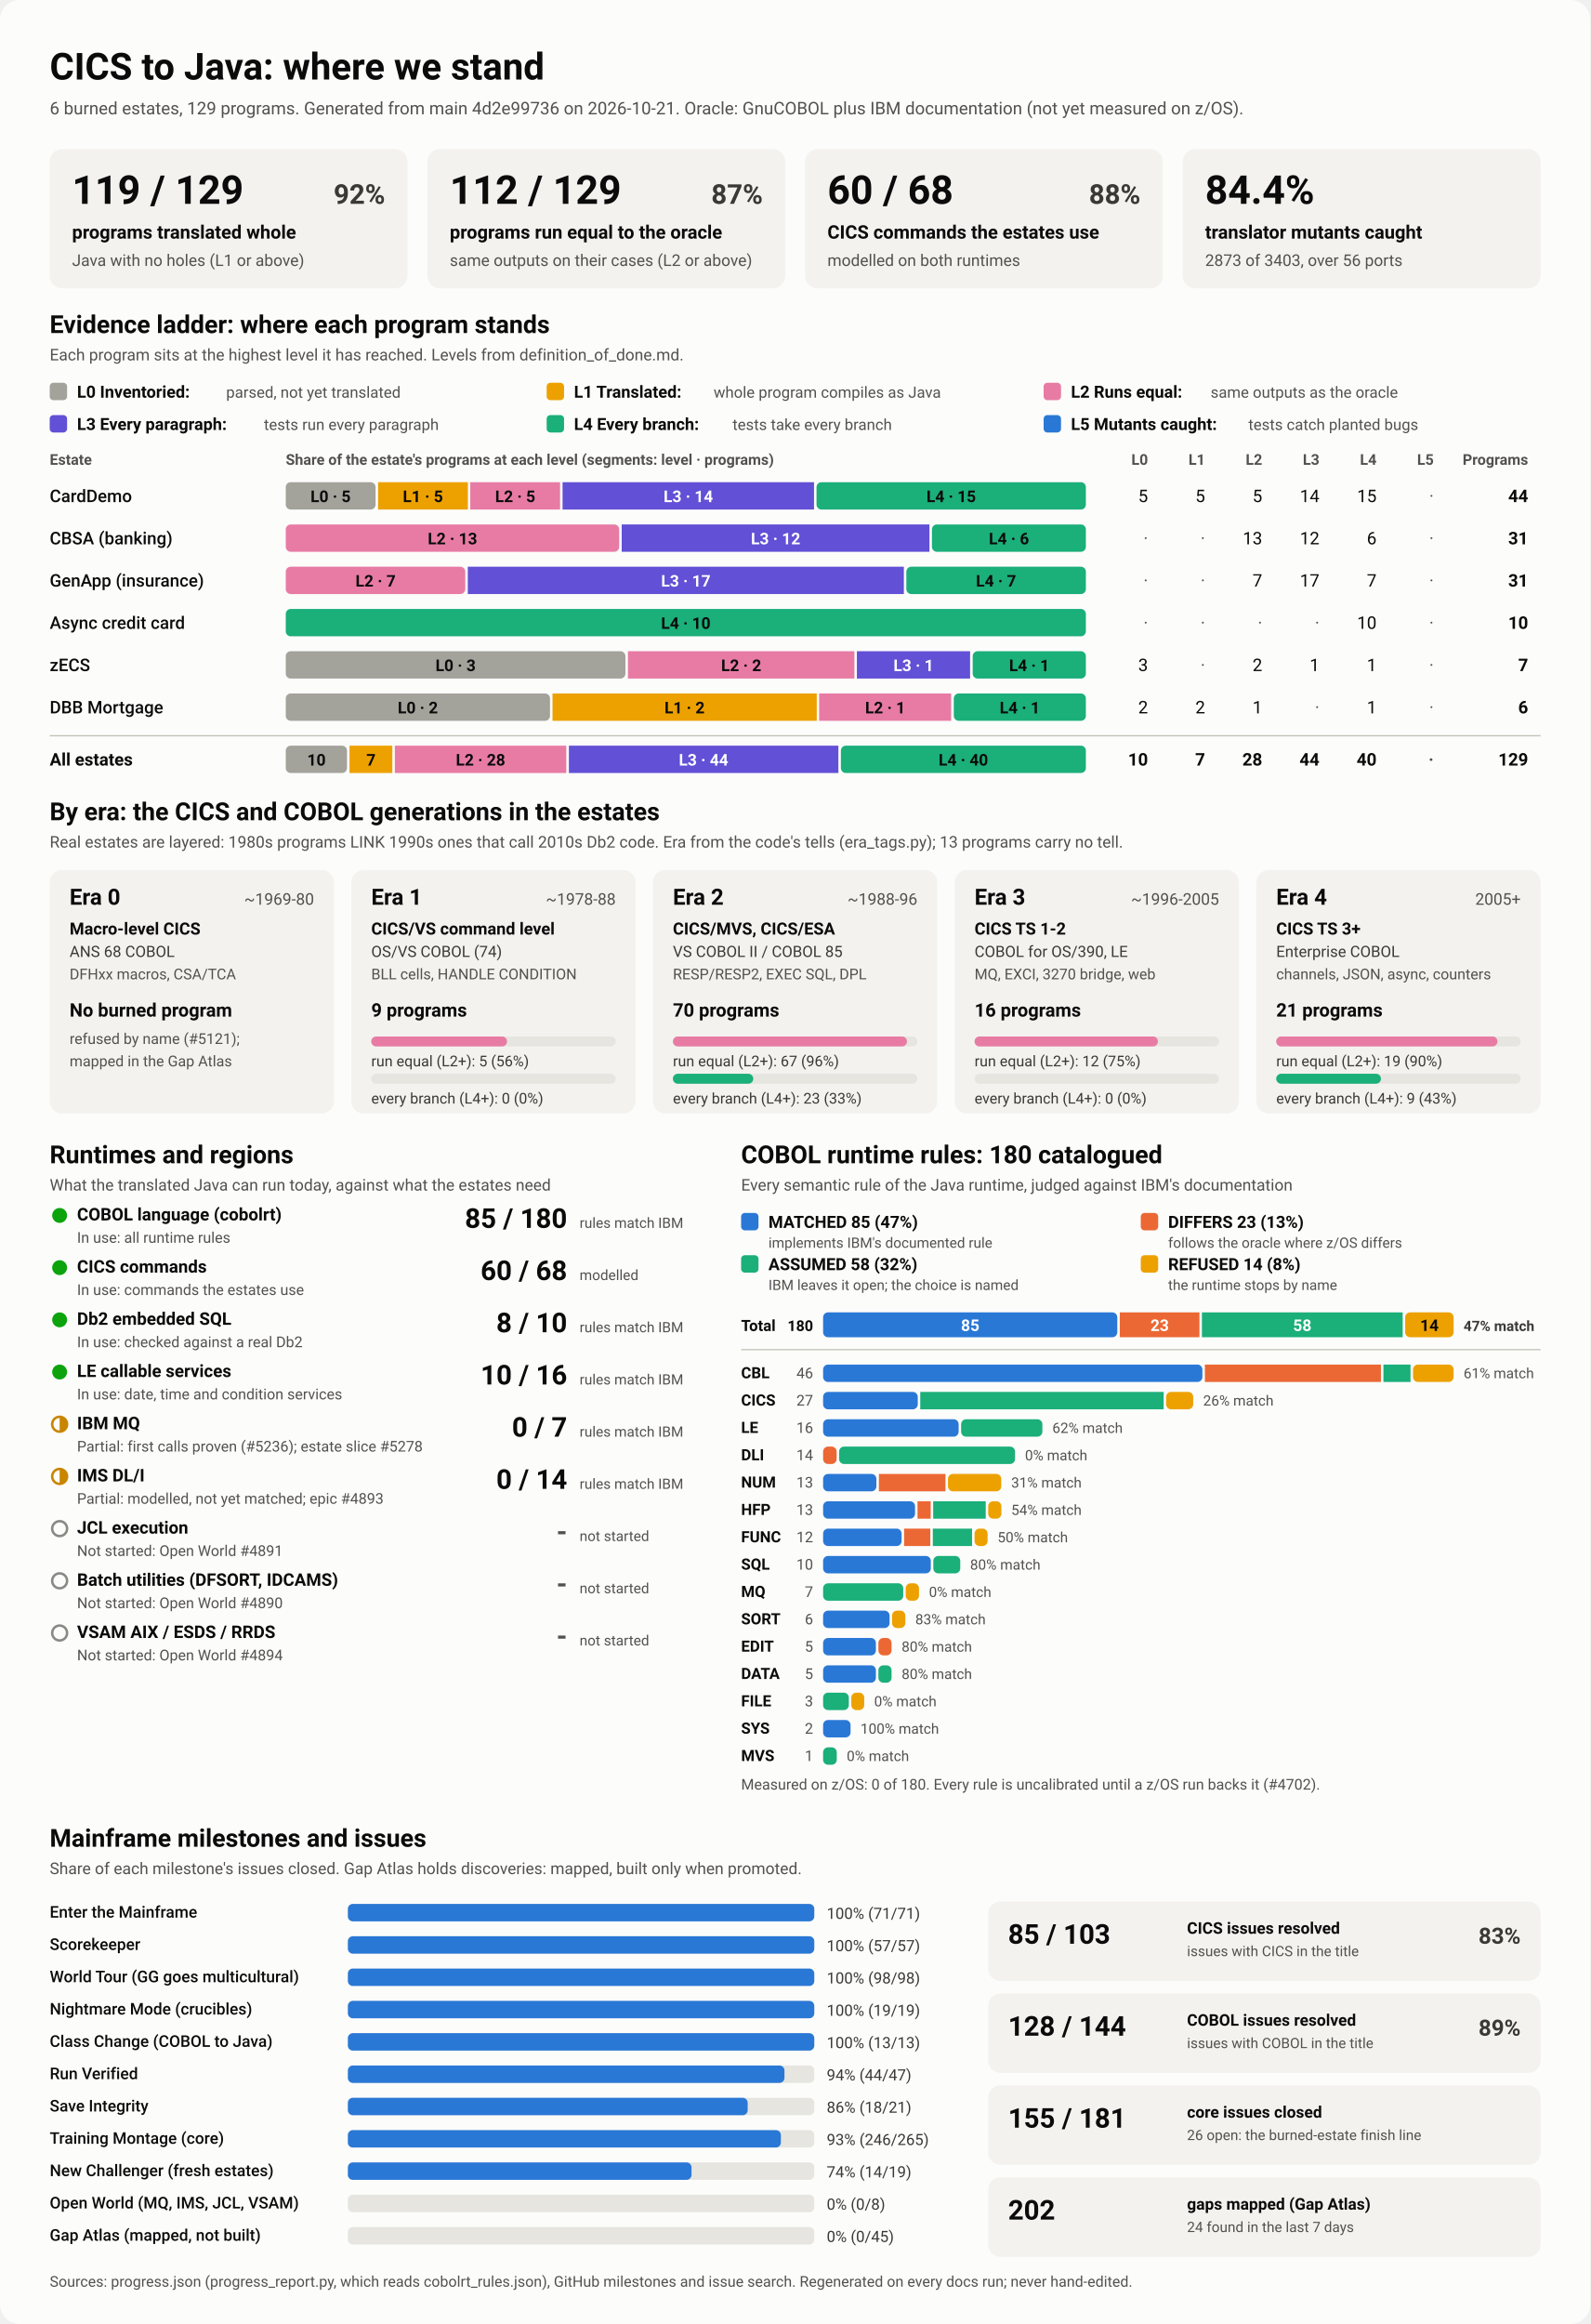
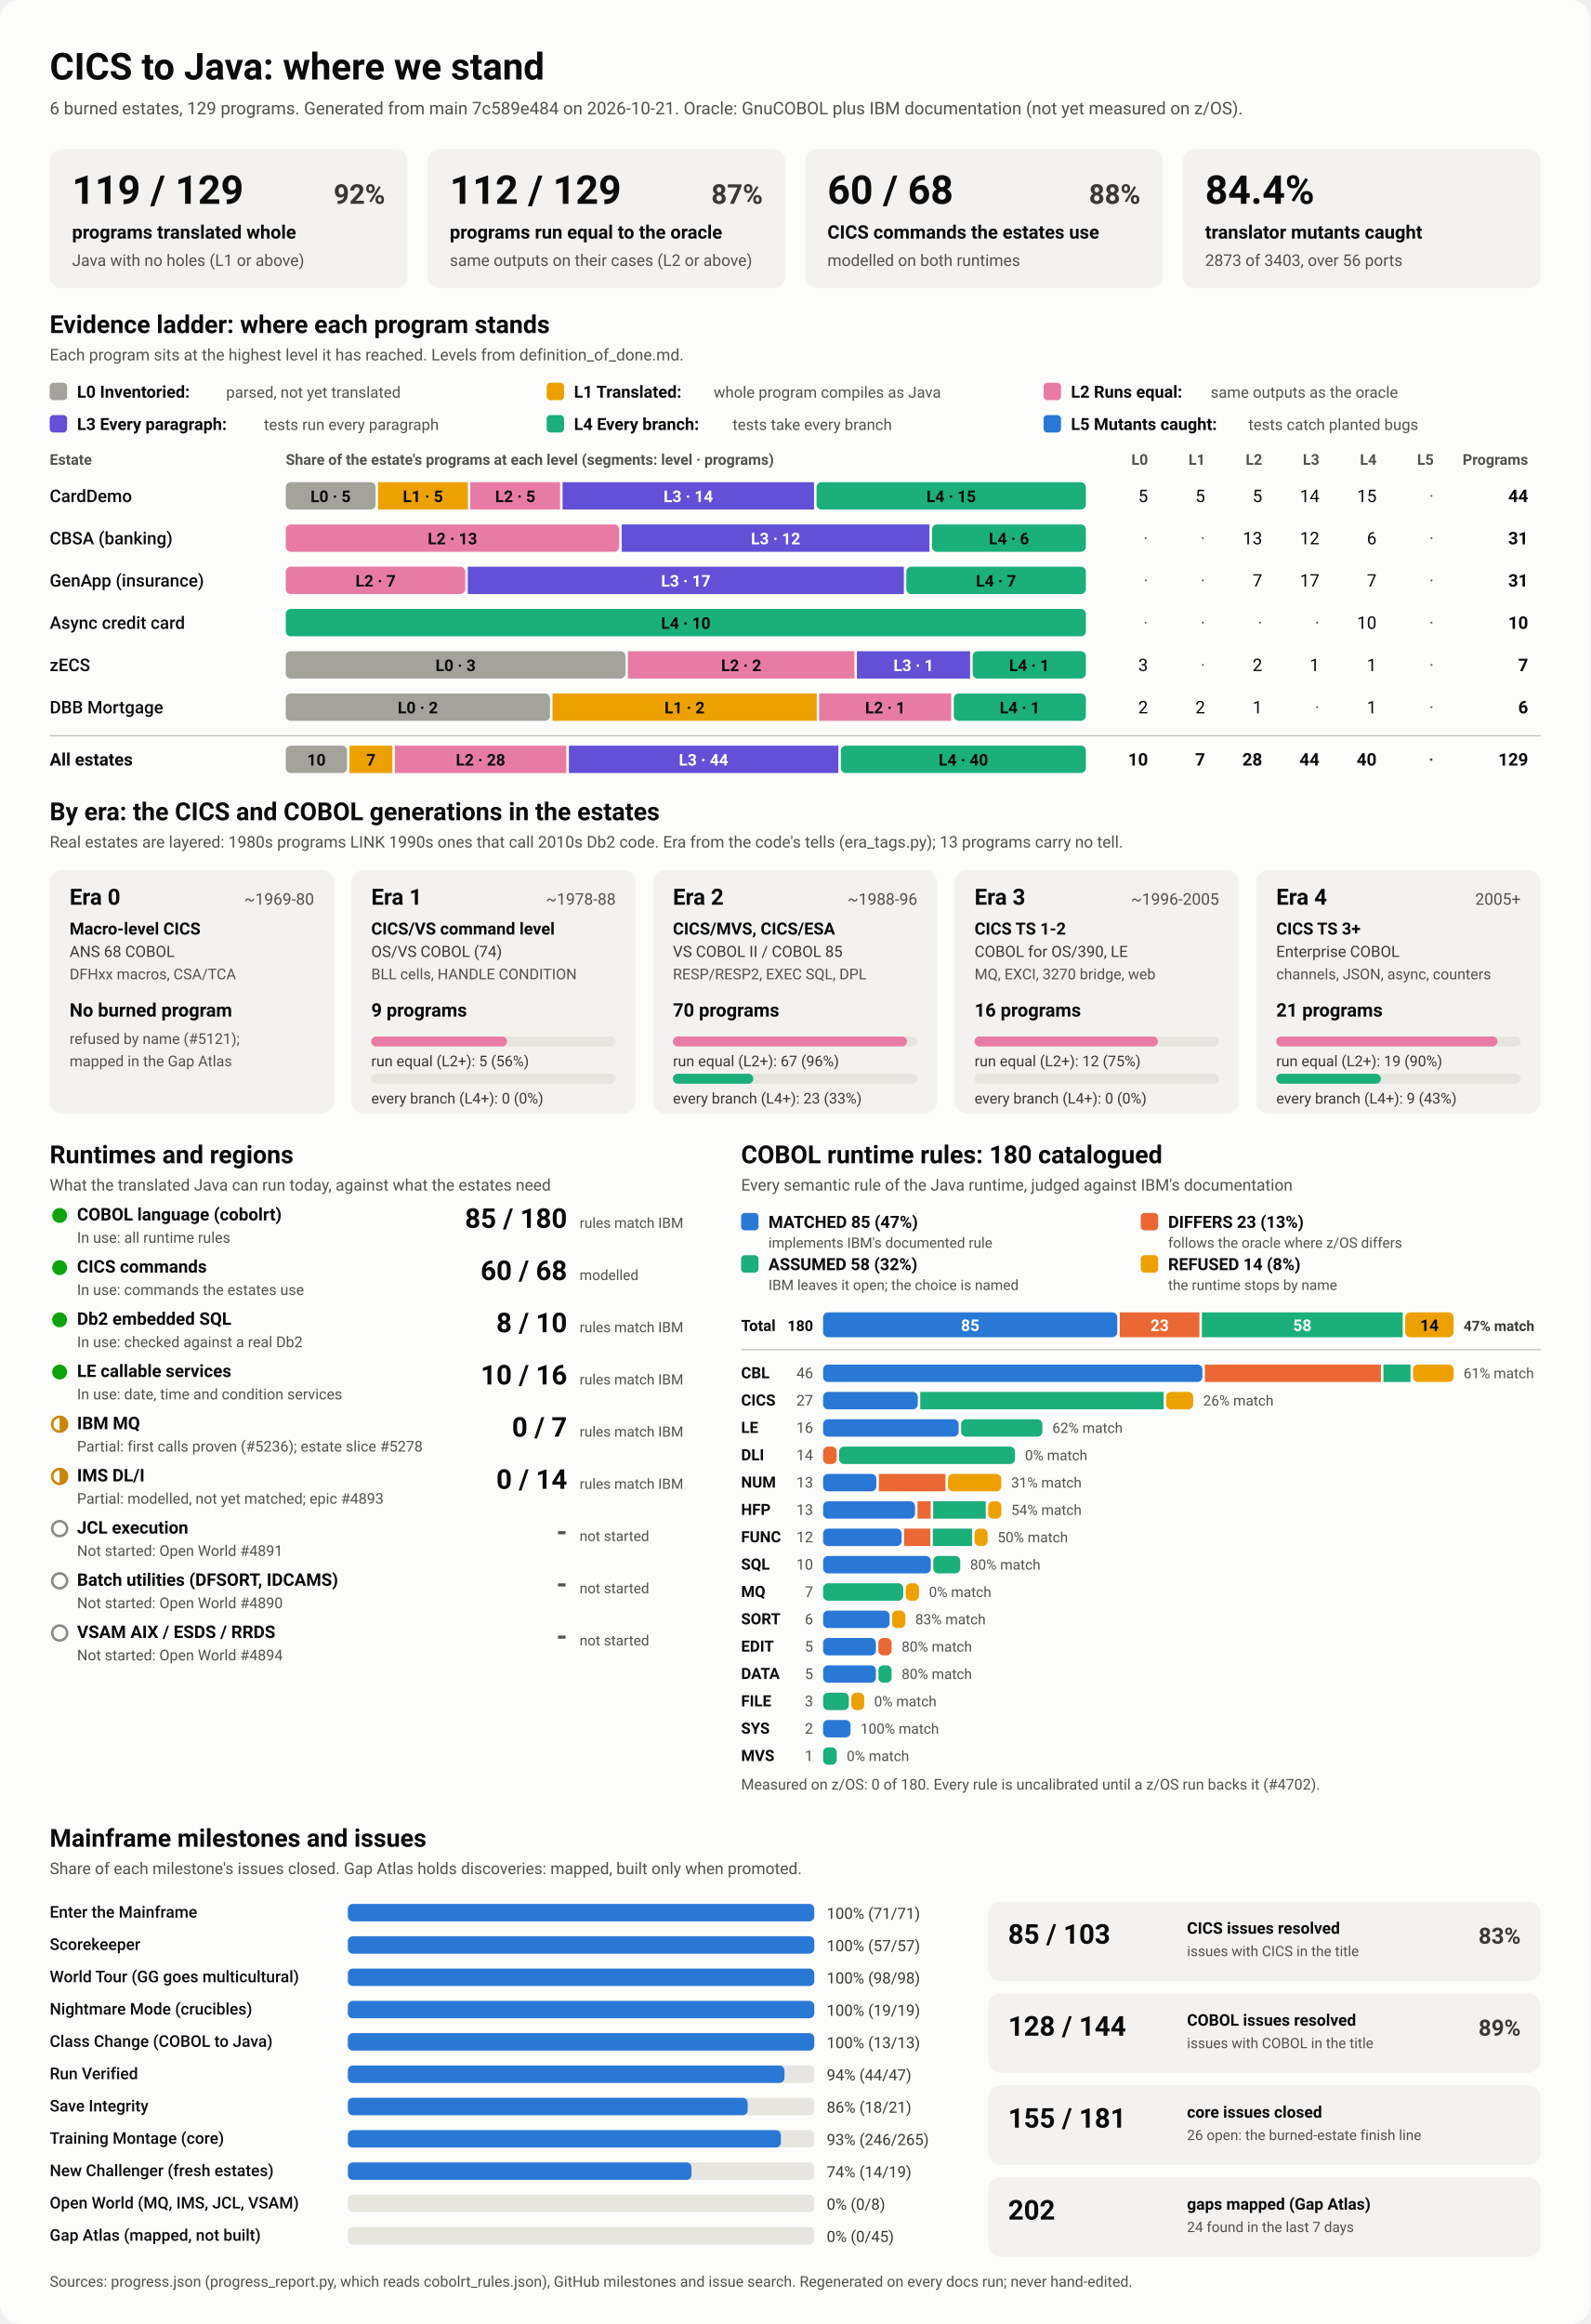
<svg xmlns="http://www.w3.org/2000/svg" viewBox="0 0 1280 1870" width="1280" height="1870" role="img" aria-labelledby="ttl">
  <style>
    svg { font-family: system-ui, -apple-system, 'Segoe UI', Roboto, Helvetica, Arial, sans-serif; }
    .bg { fill: #fcfcfb; }
    .card { fill: #f3f2ef; }
    .track { fill: #e6e5e0; }
    .rule { stroke: #c3c2b7; stroke-width: 1; }
    .t1 { fill: #0b0b0b; } .t2 { fill: #3a3936; } .t3 { fill: #52514e; }
    .on-dark { fill: #ffffff; } .on-light { fill: #0b0b0b; }
    .lv0 { fill: #a3a29b; } .lv1 { fill: #eda100; } .lv2 { fill: #e87ba4; } .lv3 { fill: #6250d6; } .lv4 { fill: #1baf7a; } .lv5 { fill: #2a78d6; } 
    .s0 { fill: #2a78d6; } .s1 { fill: #eb6834; } .s2 { fill: #1baf7a; } .s3 { fill: #eda100; } 
    .prog { fill: #2a78d6; }
    .st-good { fill: #0ca30c; } .st-warn { fill: none; stroke: #c98500; stroke-width: 2; }
    .st-warn-fill { fill: #c98500; } .st-none { fill: none; stroke: #8a8984; stroke-width: 2; }
    @media (prefers-color-scheme: dark) {
      .bg { fill: #1a1a19; } .card { fill: #242422; } .track { fill: #383835; } .rule { stroke: #52514e; }
      .t1 { fill: #f0efec; } .t2 { fill: #dddcd6; } .t3 { fill: #c3c2b7; }
      .on-light { fill: #0b0b0b; } .prog { fill: #3987e5; }
      .lv0 { fill: #6b6a64; } .lv1 { fill: #c98500; } .lv2 { fill: #d55181; } .lv3 { fill: #9085e9; } .lv4 { fill: #199e70; } .lv5 { fill: #3987e5; } 
      .s0 { fill: #3987e5; } .s1 { fill: #d95926; } .s2 { fill: #199e70; } .s3 { fill: #c98500; } 
    }
  </style>
  <rect class="bg" width="1280" height="1870" rx="16" />
  <text x="40.0" y="64.0" class="t1" font-size="30" font-weight="700" text-anchor="start">CICS to Java: where we stand</text>
-   <text x="40.0" y="92.0" class="t3" font-size="14" font-weight="400" text-anchor="start">6 burned estates, 129 programs. Generated from main 4d2e99736 on 2026-10-21. Oracle: GnuCOBOL plus IBM documentation (not yet measured on z/OS).</text>
+   <text x="40.0" y="92.0" class="t3" font-size="14" font-weight="400" text-anchor="start">6 burned estates, 129 programs. Generated from main 7c589e484 on 2026-10-21. Oracle: GnuCOBOL plus IBM documentation (not yet measured on z/OS).</text>
  <rect x="40.0" y="120.0" width="288.0" height="112.0" rx="10" class="card" />
  <text x="58.0" y="164.0" class="t1" font-size="32" font-weight="700" text-anchor="start">119 / 129</text>
  <text x="310.0" y="164.0" class="t2" font-size="22" font-weight="600" text-anchor="end">92%</text>
  <text x="58.0" y="192.0" class="t1" font-size="15" font-weight="600" text-anchor="start">programs translated whole</text>
  <text x="58.0" y="214.0" class="t3" font-size="13" font-weight="400" text-anchor="start">Java with no holes (L1 or above)</text>
  <rect x="344.0" y="120.0" width="288.0" height="112.0" rx="10" class="card" />
  <text x="362.0" y="164.0" class="t1" font-size="32" font-weight="700" text-anchor="start">112 / 129</text>
  <text x="614.0" y="164.0" class="t2" font-size="22" font-weight="600" text-anchor="end">87%</text>
  <text x="362.0" y="192.0" class="t1" font-size="15" font-weight="600" text-anchor="start">programs run equal to the oracle</text>
  <text x="362.0" y="214.0" class="t3" font-size="13" font-weight="400" text-anchor="start">same outputs on their cases (L2 or above)</text>
  <rect x="648.0" y="120.0" width="288.0" height="112.0" rx="10" class="card" />
  <text x="666.0" y="164.0" class="t1" font-size="32" font-weight="700" text-anchor="start">60 / 68</text>
  <text x="918.0" y="164.0" class="t2" font-size="22" font-weight="600" text-anchor="end">88%</text>
  <text x="666.0" y="192.0" class="t1" font-size="15" font-weight="600" text-anchor="start">CICS commands the estates use</text>
  <text x="666.0" y="214.0" class="t3" font-size="13" font-weight="400" text-anchor="start">modelled on both runtimes</text>
  <rect x="952.0" y="120.0" width="288.0" height="112.0" rx="10" class="card" />
  <text x="970.0" y="164.0" class="t1" font-size="32" font-weight="700" text-anchor="start">84.4%</text>
  <text x="970.0" y="192.0" class="t1" font-size="15" font-weight="600" text-anchor="start">translator mutants caught</text>
  <text x="970.0" y="214.0" class="t3" font-size="13" font-weight="400" text-anchor="start">2873 of 3403, over 56 ports</text>
  <text x="40.0" y="268.0" class="t1" font-size="20" font-weight="700" text-anchor="start">Evidence ladder: where each program stands</text>
  <text x="40.0" y="290.0" class="t3" font-size="13" font-weight="400" text-anchor="start">Each program sits at the highest level it has reached. Levels from definition_of_done.md.</text>
  <rect x="40.0" y="308.0" width="14.0" height="14.0" rx="3" class="lv0" />
  <text x="62.0" y="320.0" class="t1" font-size="13.5" font-weight="600" text-anchor="start">L0 Inventoried:</text>
  <text x="182.0" y="320.0" class="t3" font-size="12.5" font-weight="400" text-anchor="start">parsed, not yet translated</text>
  <rect x="440.0" y="308.0" width="14.0" height="14.0" rx="3" class="lv1" />
  <text x="462.0" y="320.0" class="t1" font-size="13.5" font-weight="600" text-anchor="start">L1 Translated:</text>
  <text x="574.4" y="320.0" class="t3" font-size="12.5" font-weight="400" text-anchor="start">whole program compiles as Java</text>
  <rect x="840.0" y="308.0" width="14.0" height="14.0" rx="3" class="lv2" />
  <text x="862.0" y="320.0" class="t1" font-size="13.5" font-weight="600" text-anchor="start">L2 Runs equal:</text>
  <text x="974.4" y="320.0" class="t3" font-size="12.5" font-weight="400" text-anchor="start">same outputs as the oracle</text>
  <rect x="40.0" y="334.0" width="14.0" height="14.0" rx="3" class="lv3" />
  <text x="62.0" y="346.0" class="t1" font-size="13.5" font-weight="600" text-anchor="start">L3 Every paragraph:</text>
  <text x="212.4" y="346.0" class="t3" font-size="12.5" font-weight="400" text-anchor="start">tests run every paragraph</text>
  <rect x="440.0" y="334.0" width="14.0" height="14.0" rx="3" class="lv4" />
  <text x="462.0" y="346.0" class="t1" font-size="13.5" font-weight="600" text-anchor="start">L4 Every branch:</text>
  <text x="589.6" y="346.0" class="t3" font-size="12.5" font-weight="400" text-anchor="start">tests take every branch</text>
  <rect x="840.0" y="334.0" width="14.0" height="14.0" rx="3" class="lv5" />
  <text x="862.0" y="346.0" class="t1" font-size="13.5" font-weight="600" text-anchor="start">L5 Mutants caught:</text>
  <text x="1004.8" y="346.0" class="t3" font-size="12.5" font-weight="400" text-anchor="start">tests catch planted bugs</text>
  <text x="40.0" y="374.0" class="t3" font-size="12" font-weight="600" text-anchor="start">Estate</text>
  <text x="230.0" y="374.0" class="t3" font-size="12" font-weight="600" text-anchor="start">Share of the estate's programs at each level (segments: level · programs)</text>
  <text x="924.0" y="374.0" class="t3" font-size="12" font-weight="600" text-anchor="end">L0</text>
  <text x="970.0" y="374.0" class="t3" font-size="12" font-weight="600" text-anchor="end">L1</text>
  <text x="1016.0" y="374.0" class="t3" font-size="12" font-weight="600" text-anchor="end">L2</text>
  <text x="1062.0" y="374.0" class="t3" font-size="12" font-weight="600" text-anchor="end">L3</text>
  <text x="1108.0" y="374.0" class="t3" font-size="12" font-weight="600" text-anchor="end">L4</text>
  <text x="1154.0" y="374.0" class="t3" font-size="12" font-weight="600" text-anchor="end">L5</text>
  <text x="1230.0" y="374.0" class="t3" font-size="12" font-weight="600" text-anchor="end">Programs</text>
  <text x="40.0" y="404.0" class="t1" font-size="14" font-weight="500" text-anchor="start">CardDemo</text>
  <rect x="230.0" y="388.0" width="72.3" height="22.0" rx="4" class="lv0" />
  <text x="266.1" y="404.0" class="on-light" font-size="13" font-weight="600" text-anchor="middle">L0 · 5</text>
  <rect x="304.3" y="388.0" width="72.3" height="22.0" rx="0" class="lv1" />
  <text x="340.4" y="404.0" class="on-light" font-size="13" font-weight="600" text-anchor="middle">L1 · 5</text>
  <rect x="378.5" y="388.0" width="72.3" height="22.0" rx="0" class="lv2" />
  <text x="414.7" y="404.0" class="on-light" font-size="13" font-weight="600" text-anchor="middle">L2 · 5</text>
  <rect x="452.8" y="388.0" width="202.4" height="22.0" rx="0" class="lv3" />
  <text x="554.0" y="404.0" class="on-dark" font-size="13" font-weight="600" text-anchor="middle">L3 · 14</text>
  <rect x="657.2" y="388.0" width="216.8" height="22.0" rx="4" class="lv4" />
  <text x="765.6" y="404.0" class="on-light" font-size="13" font-weight="600" text-anchor="middle">L4 · 15</text>
  <text x="924.0" y="404.0" class="t1" font-size="14" font-weight="400" text-anchor="end">5</text>
  <text x="970.0" y="404.0" class="t1" font-size="14" font-weight="400" text-anchor="end">5</text>
  <text x="1016.0" y="404.0" class="t1" font-size="14" font-weight="400" text-anchor="end">5</text>
  <text x="1062.0" y="404.0" class="t1" font-size="14" font-weight="400" text-anchor="end">14</text>
  <text x="1108.0" y="404.0" class="t1" font-size="14" font-weight="400" text-anchor="end">15</text>
  <text x="1154.0" y="404.0" class="t3" font-size="14" font-weight="400" text-anchor="end">·</text>
  <text x="1230.0" y="404.0" class="t1" font-size="14" font-weight="700" text-anchor="end">44</text>
  <text x="40.0" y="438.0" class="t1" font-size="14" font-weight="500" text-anchor="start">CBSA (banking)</text>
  <rect x="230.0" y="422.0" width="268.4" height="22.0" rx="4" class="lv2" />
  <text x="364.2" y="438.0" class="on-light" font-size="13" font-weight="600" text-anchor="middle">L2 · 13</text>
  <rect x="500.4" y="422.0" width="247.7" height="22.0" rx="0" class="lv3" />
  <text x="624.3" y="438.0" class="on-dark" font-size="13" font-weight="600" text-anchor="middle">L3 · 12</text>
  <rect x="750.1" y="422.0" width="123.9" height="22.0" rx="4" class="lv4" />
  <text x="812.1" y="438.0" class="on-light" font-size="13" font-weight="600" text-anchor="middle">L4 · 6</text>
  <text x="924.0" y="438.0" class="t3" font-size="14" font-weight="400" text-anchor="end">·</text>
  <text x="970.0" y="438.0" class="t3" font-size="14" font-weight="400" text-anchor="end">·</text>
  <text x="1016.0" y="438.0" class="t1" font-size="14" font-weight="400" text-anchor="end">13</text>
  <text x="1062.0" y="438.0" class="t1" font-size="14" font-weight="400" text-anchor="end">12</text>
  <text x="1108.0" y="438.0" class="t1" font-size="14" font-weight="400" text-anchor="end">6</text>
  <text x="1154.0" y="438.0" class="t3" font-size="14" font-weight="400" text-anchor="end">·</text>
  <text x="1230.0" y="438.0" class="t1" font-size="14" font-weight="700" text-anchor="end">31</text>
  <text x="40.0" y="472.0" class="t1" font-size="14" font-weight="500" text-anchor="start">GenApp (insurance)</text>
  <rect x="230.0" y="456.0" width="144.5" height="22.0" rx="4" class="lv2" />
  <text x="302.3" y="472.0" class="on-light" font-size="13" font-weight="600" text-anchor="middle">L2 · 7</text>
  <rect x="376.5" y="456.0" width="351.0" height="22.0" rx="0" class="lv3" />
  <text x="552.0" y="472.0" class="on-dark" font-size="13" font-weight="600" text-anchor="middle">L3 · 17</text>
  <rect x="729.5" y="456.0" width="144.5" height="22.0" rx="4" class="lv4" />
  <text x="801.7" y="472.0" class="on-light" font-size="13" font-weight="600" text-anchor="middle">L4 · 7</text>
  <text x="924.0" y="472.0" class="t3" font-size="14" font-weight="400" text-anchor="end">·</text>
  <text x="970.0" y="472.0" class="t3" font-size="14" font-weight="400" text-anchor="end">·</text>
  <text x="1016.0" y="472.0" class="t1" font-size="14" font-weight="400" text-anchor="end">7</text>
  <text x="1062.0" y="472.0" class="t1" font-size="14" font-weight="400" text-anchor="end">17</text>
  <text x="1108.0" y="472.0" class="t1" font-size="14" font-weight="400" text-anchor="end">7</text>
  <text x="1154.0" y="472.0" class="t3" font-size="14" font-weight="400" text-anchor="end">·</text>
  <text x="1230.0" y="472.0" class="t1" font-size="14" font-weight="700" text-anchor="end">31</text>
  <text x="40.0" y="506.0" class="t1" font-size="14" font-weight="500" text-anchor="start">Async credit card</text>
  <rect x="230.0" y="490.0" width="644.0" height="22.0" rx="4" class="lv4" />
  <text x="552.0" y="506.0" class="on-light" font-size="13" font-weight="600" text-anchor="middle">L4 · 10</text>
  <text x="924.0" y="506.0" class="t3" font-size="14" font-weight="400" text-anchor="end">·</text>
  <text x="970.0" y="506.0" class="t3" font-size="14" font-weight="400" text-anchor="end">·</text>
  <text x="1016.0" y="506.0" class="t3" font-size="14" font-weight="400" text-anchor="end">·</text>
  <text x="1062.0" y="506.0" class="t3" font-size="14" font-weight="400" text-anchor="end">·</text>
  <text x="1108.0" y="506.0" class="t1" font-size="14" font-weight="400" text-anchor="end">10</text>
  <text x="1154.0" y="506.0" class="t3" font-size="14" font-weight="400" text-anchor="end">·</text>
  <text x="1230.0" y="506.0" class="t1" font-size="14" font-weight="700" text-anchor="end">10</text>
  <text x="40.0" y="540.0" class="t1" font-size="14" font-weight="500" text-anchor="start">zECS</text>
  <rect x="230.0" y="524.0" width="273.4" height="22.0" rx="4" class="lv0" />
  <text x="366.7" y="540.0" class="on-light" font-size="13" font-weight="600" text-anchor="middle">L0 · 3</text>
  <rect x="505.4" y="524.0" width="182.3" height="22.0" rx="0" class="lv2" />
  <text x="596.6" y="540.0" class="on-light" font-size="13" font-weight="600" text-anchor="middle">L2 · 2</text>
  <rect x="689.7" y="524.0" width="91.1" height="22.0" rx="0" class="lv3" />
  <text x="735.3" y="540.0" class="on-dark" font-size="13" font-weight="600" text-anchor="middle">L3 · 1</text>
  <rect x="782.9" y="524.0" width="91.1" height="22.0" rx="4" class="lv4" />
  <text x="828.4" y="540.0" class="on-light" font-size="13" font-weight="600" text-anchor="middle">L4 · 1</text>
  <text x="924.0" y="540.0" class="t1" font-size="14" font-weight="400" text-anchor="end">3</text>
  <text x="970.0" y="540.0" class="t3" font-size="14" font-weight="400" text-anchor="end">·</text>
  <text x="1016.0" y="540.0" class="t1" font-size="14" font-weight="400" text-anchor="end">2</text>
  <text x="1062.0" y="540.0" class="t1" font-size="14" font-weight="400" text-anchor="end">1</text>
  <text x="1108.0" y="540.0" class="t1" font-size="14" font-weight="400" text-anchor="end">1</text>
  <text x="1154.0" y="540.0" class="t3" font-size="14" font-weight="400" text-anchor="end">·</text>
  <text x="1230.0" y="540.0" class="t1" font-size="14" font-weight="700" text-anchor="end">7</text>
  <text x="40.0" y="574.0" class="t1" font-size="14" font-weight="500" text-anchor="start">DBB Mortgage</text>
  <rect x="230.0" y="558.0" width="212.7" height="22.0" rx="4" class="lv0" />
  <text x="336.3" y="574.0" class="on-light" font-size="13" font-weight="600" text-anchor="middle">L0 · 2</text>
  <rect x="444.7" y="558.0" width="212.7" height="22.0" rx="0" class="lv1" />
  <text x="551.0" y="574.0" class="on-light" font-size="13" font-weight="600" text-anchor="middle">L1 · 2</text>
  <rect x="659.3" y="558.0" width="106.3" height="22.0" rx="0" class="lv2" />
  <text x="712.5" y="574.0" class="on-light" font-size="13" font-weight="600" text-anchor="middle">L2 · 1</text>
  <rect x="767.7" y="558.0" width="106.3" height="22.0" rx="4" class="lv4" />
  <text x="820.8" y="574.0" class="on-light" font-size="13" font-weight="600" text-anchor="middle">L4 · 1</text>
  <text x="924.0" y="574.0" class="t1" font-size="14" font-weight="400" text-anchor="end">2</text>
  <text x="970.0" y="574.0" class="t1" font-size="14" font-weight="400" text-anchor="end">2</text>
  <text x="1016.0" y="574.0" class="t1" font-size="14" font-weight="400" text-anchor="end">1</text>
  <text x="1062.0" y="574.0" class="t3" font-size="14" font-weight="400" text-anchor="end">·</text>
  <text x="1108.0" y="574.0" class="t1" font-size="14" font-weight="400" text-anchor="end">1</text>
  <text x="1154.0" y="574.0" class="t3" font-size="14" font-weight="400" text-anchor="end">·</text>
  <text x="1230.0" y="574.0" class="t1" font-size="14" font-weight="700" text-anchor="end">6</text>
  <line x1="40" x2="1240" y1="592" y2="592" class="rule" />
  <text x="40.0" y="616.0" class="t1" font-size="14" font-weight="700" text-anchor="start">All estates</text>
  <rect x="230.0" y="600.0" width="49.3" height="22.0" rx="4" class="lv0" />
  <text x="254.7" y="616.0" class="on-light" font-size="13" font-weight="600" text-anchor="middle">10</text>
  <rect x="281.3" y="600.0" width="34.5" height="22.0" rx="0" class="lv1" />
  <text x="298.6" y="616.0" class="on-light" font-size="13" font-weight="600" text-anchor="middle">7</text>
  <rect x="317.8" y="600.0" width="138.0" height="22.0" rx="0" class="lv2" />
  <text x="386.8" y="616.0" class="on-light" font-size="13" font-weight="600" text-anchor="middle">L2 · 28</text>
  <rect x="457.9" y="600.0" width="216.9" height="22.0" rx="0" class="lv3" />
  <text x="566.3" y="616.0" class="on-dark" font-size="13" font-weight="600" text-anchor="middle">L3 · 44</text>
  <rect x="676.8" y="600.0" width="197.2" height="22.0" rx="4" class="lv4" />
  <text x="775.4" y="616.0" class="on-light" font-size="13" font-weight="600" text-anchor="middle">L4 · 40</text>
  <text x="924.0" y="616.0" class="t1" font-size="14" font-weight="700" text-anchor="end">10</text>
  <text x="970.0" y="616.0" class="t1" font-size="14" font-weight="700" text-anchor="end">7</text>
  <text x="1016.0" y="616.0" class="t1" font-size="14" font-weight="700" text-anchor="end">28</text>
  <text x="1062.0" y="616.0" class="t1" font-size="14" font-weight="700" text-anchor="end">44</text>
  <text x="1108.0" y="616.0" class="t1" font-size="14" font-weight="700" text-anchor="end">40</text>
  <text x="1154.0" y="616.0" class="t3" font-size="14" font-weight="700" text-anchor="end">·</text>
  <text x="1230.0" y="616.0" class="t1" font-size="14" font-weight="700" text-anchor="end">129</text>
  <text x="40.0" y="660.0" class="t1" font-size="20" font-weight="700" text-anchor="start">By era: the CICS and COBOL generations in the estates</text>
  <text x="40.0" y="682.0" class="t3" font-size="13" font-weight="400" text-anchor="start">Real estates are layered: 1980s programs LINK 1990s ones that call 2010s Db2 code. Era from the code's tells (era_tags.py); 13 programs carry no tell.</text>
  <rect x="40.0" y="700.0" width="228.8" height="196.0" rx="10" class="card" />
  <text x="56.0" y="728.0" class="t1" font-size="18" font-weight="700" text-anchor="start">Era 0</text>
  <text x="252.8" y="728.0" class="t3" font-size="13" font-weight="400" text-anchor="end">~1969-80</text>
  <text x="56.0" y="752.0" class="t1" font-size="13.5" font-weight="600" text-anchor="start">Macro-level CICS</text>
  <text x="56.0" y="770.0" class="t2" font-size="12.5" font-weight="400" text-anchor="start">ANS 68 COBOL</text>
  <text x="56.0" y="788.0" class="t3" font-size="12" font-weight="400" text-anchor="start">DFHxx macros, CSA/TCA</text>
  <text x="56.0" y="818.0" class="t1" font-size="15" font-weight="700" text-anchor="start">No burned program</text>
  <text x="56.0" y="840.0" class="t3" font-size="12" font-weight="400" text-anchor="start">refused by name (#5121);</text>
  <text x="56.0" y="858.0" class="t3" font-size="12" font-weight="400" text-anchor="start">mapped in the Gap Atlas</text>
  <rect x="282.8" y="700.0" width="228.8" height="196.0" rx="10" class="card" />
  <text x="298.8" y="728.0" class="t1" font-size="18" font-weight="700" text-anchor="start">Era 1</text>
  <text x="495.6" y="728.0" class="t3" font-size="13" font-weight="400" text-anchor="end">~1978-88</text>
  <text x="298.8" y="752.0" class="t1" font-size="13.5" font-weight="600" text-anchor="start">CICS/VS command level</text>
  <text x="298.8" y="770.0" class="t2" font-size="12.5" font-weight="400" text-anchor="start">OS/VS COBOL (74)</text>
  <text x="298.8" y="788.0" class="t3" font-size="12" font-weight="400" text-anchor="start">BLL cells, HANDLE CONDITION</text>
  <text x="298.8" y="818.0" class="t1" font-size="15" font-weight="700" text-anchor="start">9 programs</text>
  <rect x="298.8" y="834.0" width="196.8" height="8.0" rx="4" class="track" />
  <rect x="298.8" y="834.0" width="109.3" height="8.0" rx="4" class="lv2" />
  <text x="298.8" y="858.0" class="t2" font-size="12" font-weight="400" text-anchor="start">run equal (L2+): 5 (56%)</text>
  <rect x="298.8" y="864.0" width="196.8" height="8.0" rx="4" class="track" />
  <text x="298.8" y="888.0" class="t2" font-size="12" font-weight="400" text-anchor="start">every branch (L4+): 0 (0%)</text>
  <rect x="525.6" y="700.0" width="228.8" height="196.0" rx="10" class="card" />
  <text x="541.6" y="728.0" class="t1" font-size="18" font-weight="700" text-anchor="start">Era 2</text>
  <text x="738.4" y="728.0" class="t3" font-size="13" font-weight="400" text-anchor="end">~1988-96</text>
  <text x="541.6" y="752.0" class="t1" font-size="13.5" font-weight="600" text-anchor="start">CICS/MVS, CICS/ESA</text>
  <text x="541.6" y="770.0" class="t2" font-size="12.5" font-weight="400" text-anchor="start">VS COBOL II / COBOL 85</text>
  <text x="541.6" y="788.0" class="t3" font-size="12" font-weight="400" text-anchor="start">RESP/RESP2, EXEC SQL, DPL</text>
  <text x="541.6" y="818.0" class="t1" font-size="15" font-weight="700" text-anchor="start">70 programs</text>
  <rect x="541.6" y="834.0" width="196.8" height="8.0" rx="4" class="track" />
  <rect x="541.6" y="834.0" width="188.4" height="8.0" rx="4" class="lv2" />
  <text x="541.6" y="858.0" class="t2" font-size="12" font-weight="400" text-anchor="start">run equal (L2+): 67 (96%)</text>
  <rect x="541.6" y="864.0" width="196.8" height="8.0" rx="4" class="track" />
  <rect x="541.6" y="864.0" width="64.7" height="8.0" rx="4" class="lv4" />
  <text x="541.6" y="888.0" class="t2" font-size="12" font-weight="400" text-anchor="start">every branch (L4+): 23 (33%)</text>
  <rect x="768.4" y="700.0" width="228.8" height="196.0" rx="10" class="card" />
  <text x="784.4" y="728.0" class="t1" font-size="18" font-weight="700" text-anchor="start">Era 3</text>
  <text x="981.2" y="728.0" class="t3" font-size="13" font-weight="400" text-anchor="end">~1996-2005</text>
  <text x="784.4" y="752.0" class="t1" font-size="13.5" font-weight="600" text-anchor="start">CICS TS 1-2</text>
  <text x="784.4" y="770.0" class="t2" font-size="12.5" font-weight="400" text-anchor="start">COBOL for OS/390, LE</text>
  <text x="784.4" y="788.0" class="t3" font-size="12" font-weight="400" text-anchor="start">MQ, EXCI, 3270 bridge, web</text>
  <text x="784.4" y="818.0" class="t1" font-size="15" font-weight="700" text-anchor="start">16 programs</text>
  <rect x="784.4" y="834.0" width="196.8" height="8.0" rx="4" class="track" />
  <rect x="784.4" y="834.0" width="147.6" height="8.0" rx="4" class="lv2" />
  <text x="784.4" y="858.0" class="t2" font-size="12" font-weight="400" text-anchor="start">run equal (L2+): 12 (75%)</text>
  <rect x="784.4" y="864.0" width="196.8" height="8.0" rx="4" class="track" />
  <text x="784.4" y="888.0" class="t2" font-size="12" font-weight="400" text-anchor="start">every branch (L4+): 0 (0%)</text>
  <rect x="1011.2" y="700.0" width="228.8" height="196.0" rx="10" class="card" />
  <text x="1027.2" y="728.0" class="t1" font-size="18" font-weight="700" text-anchor="start">Era 4</text>
  <text x="1224.0" y="728.0" class="t3" font-size="13" font-weight="400" text-anchor="end">2005+</text>
  <text x="1027.2" y="752.0" class="t1" font-size="13.5" font-weight="600" text-anchor="start">CICS TS 3+</text>
  <text x="1027.2" y="770.0" class="t2" font-size="12.5" font-weight="400" text-anchor="start">Enterprise COBOL</text>
  <text x="1027.2" y="788.0" class="t3" font-size="12" font-weight="400" text-anchor="start">channels, JSON, async, counters</text>
  <text x="1027.2" y="818.0" class="t1" font-size="15" font-weight="700" text-anchor="start">21 programs</text>
  <rect x="1027.2" y="834.0" width="196.8" height="8.0" rx="4" class="track" />
  <rect x="1027.2" y="834.0" width="178.1" height="8.0" rx="4" class="lv2" />
  <text x="1027.2" y="858.0" class="t2" font-size="12" font-weight="400" text-anchor="start">run equal (L2+): 19 (90%)</text>
  <rect x="1027.2" y="864.0" width="196.8" height="8.0" rx="4" class="track" />
  <rect x="1027.2" y="864.0" width="84.3" height="8.0" rx="4" class="lv4" />
  <text x="1027.2" y="888.0" class="t2" font-size="12" font-weight="400" text-anchor="start">every branch (L4+): 9 (43%)</text>
  <text x="40.0" y="936.0" class="t1" font-size="20" font-weight="700" text-anchor="start">Runtimes and regions</text>
  <text x="40.0" y="958.0" class="t3" font-size="13" font-weight="400" text-anchor="start">What the translated Java can run today, against what the estates need</text>
  <circle cx="48" cy="978" r="6" class="st-good" />
  <text x="62.0" y="982.0" class="t1" font-size="14" font-weight="600" text-anchor="start">COBOL language (cobolrt)</text>
  <text x="62.0" y="1000.0" class="t3" font-size="12" font-weight="400" text-anchor="start">In use: all runtime rules</text>
  <text x="456.5" y="988.0" class="t1" font-size="22" font-weight="700" text-anchor="end">85 / 180</text>
  <text x="466.5" y="988.0" class="t3" font-size="11.5" font-weight="400" text-anchor="start">rules match IBM</text>
  <circle cx="48" cy="1020" r="6" class="st-good" />
  <text x="62.0" y="1024.0" class="t1" font-size="14" font-weight="600" text-anchor="start">CICS commands</text>
  <text x="62.0" y="1042.0" class="t3" font-size="12" font-weight="400" text-anchor="start">In use: commands the estates use</text>
  <text x="456.5" y="1030.0" class="t1" font-size="22" font-weight="700" text-anchor="end">60 / 68</text>
  <text x="466.5" y="1030.0" class="t3" font-size="11.5" font-weight="400" text-anchor="start">modelled</text>
  <circle cx="48" cy="1062" r="6" class="st-good" />
  <text x="62.0" y="1066.0" class="t1" font-size="14" font-weight="600" text-anchor="start">Db2 embedded SQL</text>
  <text x="62.0" y="1084.0" class="t3" font-size="12" font-weight="400" text-anchor="start">In use: checked against a real Db2</text>
  <text x="456.5" y="1072.0" class="t1" font-size="22" font-weight="700" text-anchor="end">8 / 10</text>
  <text x="466.5" y="1072.0" class="t3" font-size="11.5" font-weight="400" text-anchor="start">rules match IBM</text>
  <circle cx="48" cy="1104" r="6" class="st-good" />
  <text x="62.0" y="1108.0" class="t1" font-size="14" font-weight="600" text-anchor="start">LE callable services</text>
  <text x="62.0" y="1126.0" class="t3" font-size="12" font-weight="400" text-anchor="start">In use: date, time and condition services</text>
  <text x="456.5" y="1114.0" class="t1" font-size="22" font-weight="700" text-anchor="end">10 / 16</text>
  <text x="466.5" y="1114.0" class="t3" font-size="11.5" font-weight="400" text-anchor="start">rules match IBM</text>
  <circle cx="48" cy="1146" r="6" class="st-warn" />
  <path d="M 48 1140 A 6 6 0 0 1 48 1152 Z" class="st-warn-fill" />
  <text x="62.0" y="1150.0" class="t1" font-size="14" font-weight="600" text-anchor="start">IBM MQ</text>
  <text x="62.0" y="1168.0" class="t3" font-size="12" font-weight="400" text-anchor="start">Partial: first calls proven (#5236); estate slice #5278</text>
  <text x="456.5" y="1156.0" class="t1" font-size="22" font-weight="700" text-anchor="end">0 / 7</text>
  <text x="466.5" y="1156.0" class="t3" font-size="11.5" font-weight="400" text-anchor="start">rules match IBM</text>
  <circle cx="48" cy="1188" r="6" class="st-warn" />
  <path d="M 48 1182 A 6 6 0 0 1 48 1194 Z" class="st-warn-fill" />
  <text x="62.0" y="1192.0" class="t1" font-size="14" font-weight="600" text-anchor="start">IMS DL/I</text>
  <text x="62.0" y="1210.0" class="t3" font-size="12" font-weight="400" text-anchor="start">Partial: modelled, not yet matched; epic #4893</text>
  <text x="456.5" y="1198.0" class="t1" font-size="22" font-weight="700" text-anchor="end">0 / 14</text>
  <text x="466.5" y="1198.0" class="t3" font-size="11.5" font-weight="400" text-anchor="start">rules match IBM</text>
  <circle cx="48" cy="1230" r="6" class="st-none" />
  <text x="62.0" y="1234.0" class="t1" font-size="14" font-weight="600" text-anchor="start">JCL execution</text>
  <text x="62.0" y="1252.0" class="t3" font-size="12" font-weight="400" text-anchor="start">Not started: Open World #4891</text>
  <text x="456.5" y="1240.0" class="t3" font-size="22" font-weight="700" text-anchor="end">-</text>
  <text x="466.5" y="1240.0" class="t3" font-size="11.5" font-weight="400" text-anchor="start">not started</text>
  <circle cx="48" cy="1272" r="6" class="st-none" />
  <text x="62.0" y="1276.0" class="t1" font-size="14" font-weight="600" text-anchor="start">Batch utilities (DFSORT, IDCAMS)</text>
  <text x="62.0" y="1294.0" class="t3" font-size="12" font-weight="400" text-anchor="start">Not started: Open World #4890</text>
  <text x="456.5" y="1282.0" class="t3" font-size="22" font-weight="700" text-anchor="end">-</text>
  <text x="466.5" y="1282.0" class="t3" font-size="11.5" font-weight="400" text-anchor="start">not started</text>
  <circle cx="48" cy="1314" r="6" class="st-none" />
  <text x="62.0" y="1318.0" class="t1" font-size="14" font-weight="600" text-anchor="start">VSAM AIX / ESDS / RRDS</text>
  <text x="62.0" y="1336.0" class="t3" font-size="12" font-weight="400" text-anchor="start">Not started: Open World #4894</text>
  <text x="456.5" y="1324.0" class="t3" font-size="22" font-weight="700" text-anchor="end">-</text>
  <text x="466.5" y="1324.0" class="t3" font-size="11.5" font-weight="400" text-anchor="start">not started</text>
  <text x="596.5" y="936.0" class="t1" font-size="20" font-weight="700" text-anchor="start">COBOL runtime rules: 180 catalogued</text>
  <text x="596.5" y="958.0" class="t3" font-size="13" font-weight="400" text-anchor="start">Every semantic rule of the Java runtime, judged against IBM's documentation</text>
  <rect x="596.5" y="976.0" width="14.0" height="14.0" rx="3" class="s0" />
  <text x="618.5" y="988.0" class="t1" font-size="13.5" font-weight="600" text-anchor="start">MATCHED  85 (47%)</text>
  <text x="618.5" y="1004.0" class="t3" font-size="11.5" font-weight="400" text-anchor="start">implements IBM's documented rule</text>
  <rect x="918.2" y="976.0" width="14.0" height="14.0" rx="3" class="s1" />
  <text x="940.2" y="988.0" class="t1" font-size="13.5" font-weight="600" text-anchor="start">DIFFERS  23 (13%)</text>
  <text x="940.2" y="1004.0" class="t3" font-size="11.5" font-weight="400" text-anchor="start">follows the oracle where z/OS differs</text>
  <rect x="596.5" y="1010.0" width="14.0" height="14.0" rx="3" class="s2" />
  <text x="618.5" y="1022.0" class="t1" font-size="13.5" font-weight="600" text-anchor="start">ASSUMED  58 (32%)</text>
  <text x="618.5" y="1038.0" class="t3" font-size="11.5" font-weight="400" text-anchor="start">IBM leaves it open; the choice is named</text>
  <rect x="918.2" y="1010.0" width="14.0" height="14.0" rx="3" class="s3" />
  <text x="940.2" y="1022.0" class="t1" font-size="13.5" font-weight="600" text-anchor="start">REFUSED  14 (8%)</text>
  <text x="940.2" y="1038.0" class="t3" font-size="11.5" font-weight="400" text-anchor="start">the runtime stops by name</text>
  <text x="596.5" y="1071.0" class="t1" font-size="12.5" font-weight="700" text-anchor="start">Total</text>
  <text x="654.5" y="1071.0" class="t1" font-size="12" font-weight="700" text-anchor="end">180</text>
  <rect x="662.5" y="1056.0" width="236.8" height="20.0" rx="4" class="s0" />
  <text x="780.9" y="1071.0" class="on-dark" font-size="13" font-weight="600" text-anchor="middle">85</text>
  <rect x="901.3" y="1056.0" width="64.1" height="20.0" rx="0" class="s1" />
  <text x="933.4" y="1071.0" class="on-dark" font-size="13" font-weight="600" text-anchor="middle">23</text>
  <rect x="967.4" y="1056.0" width="161.6" height="20.0" rx="0" class="s2" />
  <text x="1048.2" y="1071.0" class="on-dark" font-size="13" font-weight="600" text-anchor="middle">58</text>
  <rect x="1131.0" y="1056.0" width="39.0" height="20.0" rx="4" class="s3" />
  <text x="1150.5" y="1071.0" class="on-light" font-size="13" font-weight="600" text-anchor="middle">14</text>
  <text x="1178.0" y="1071.0" class="t2" font-size="11.5" font-weight="600" text-anchor="start">47% match</text>
  <line x1="596.5" x2="1240.0" y1="1086" y2="1086" class="rule" />
  <text x="596.5" y="1109.0" class="t1" font-size="12.5" font-weight="600" text-anchor="start">CBL</text>
  <text x="654.5" y="1109.0" class="t3" font-size="12" font-weight="400" text-anchor="end">46</text>
  <rect x="662.5" y="1098.0" width="305.3" height="14.0" rx="4" class="s0" />
  <rect x="969.8" y="1098.0" width="141.7" height="14.0" rx="0" class="s1" />
  <rect x="1113.5" y="1098.0" width="21.8" height="14.0" rx="0" class="s2" />
  <rect x="1137.3" y="1098.0" width="32.7" height="14.0" rx="4" class="s3" />
  <text x="1178.0" y="1109.0" class="t3" font-size="11.5" font-weight="400" text-anchor="start">61% match</text>
  <text x="596.5" y="1131.0" class="t1" font-size="12.5" font-weight="600" text-anchor="start">CICS</text>
  <text x="654.5" y="1131.0" class="t3" font-size="12" font-weight="400" text-anchor="end">27</text>
  <rect x="662.5" y="1120.0" width="76.2" height="14.0" rx="4" class="s0" />
  <rect x="740.7" y="1120.0" width="195.9" height="14.0" rx="0" class="s2" />
  <rect x="938.6" y="1120.0" width="21.8" height="14.0" rx="4" class="s3" />
  <text x="968.4" y="1131.0" class="t3" font-size="11.5" font-weight="400" text-anchor="start">26% match</text>
  <text x="596.5" y="1153.0" class="t1" font-size="12.5" font-weight="600" text-anchor="start">LE</text>
  <text x="654.5" y="1153.0" class="t3" font-size="12" font-weight="400" text-anchor="end">16</text>
  <rect x="662.5" y="1142.0" width="109.1" height="14.0" rx="4" class="s0" />
  <rect x="773.6" y="1142.0" width="65.4" height="14.0" rx="4" class="s2" />
  <text x="847.0" y="1153.0" class="t3" font-size="11.5" font-weight="400" text-anchor="start">62% match</text>
  <text x="596.5" y="1175.0" class="t1" font-size="12.5" font-weight="600" text-anchor="start">DLI</text>
  <text x="654.5" y="1175.0" class="t3" font-size="12" font-weight="400" text-anchor="end">14</text>
  <rect x="662.5" y="1164.0" width="10.9" height="14.0" rx="4" class="s1" />
  <rect x="675.4" y="1164.0" width="141.6" height="14.0" rx="4" class="s2" />
  <text x="825.0" y="1175.0" class="t3" font-size="11.5" font-weight="400" text-anchor="start">0% match</text>
  <text x="596.5" y="1197.0" class="t1" font-size="12.5" font-weight="600" text-anchor="start">NUM</text>
  <text x="654.5" y="1197.0" class="t3" font-size="12" font-weight="400" text-anchor="end">13</text>
  <rect x="662.5" y="1186.0" width="42.9" height="14.0" rx="4" class="s0" />
  <rect x="707.4" y="1186.0" width="53.6" height="14.0" rx="0" class="s1" />
  <rect x="763.0" y="1186.0" width="42.9" height="14.0" rx="4" class="s3" />
  <text x="813.9" y="1197.0" class="t3" font-size="11.5" font-weight="400" text-anchor="start">31% match</text>
  <text x="596.5" y="1219.0" class="t1" font-size="12.5" font-weight="600" text-anchor="start">HFP</text>
  <text x="654.5" y="1219.0" class="t3" font-size="12" font-weight="400" text-anchor="end">13</text>
  <rect x="662.5" y="1208.0" width="74.0" height="14.0" rx="4" class="s0" />
  <rect x="738.5" y="1208.0" width="10.6" height="14.0" rx="0" class="s1" />
  <rect x="751.1" y="1208.0" width="42.3" height="14.0" rx="0" class="s2" />
  <rect x="795.4" y="1208.0" width="10.6" height="14.0" rx="4" class="s3" />
  <text x="813.9" y="1219.0" class="t3" font-size="11.5" font-weight="400" text-anchor="start">54% match</text>
  <text x="596.5" y="1241.0" class="t1" font-size="12.5" font-weight="600" text-anchor="start">FUNC</text>
  <text x="654.5" y="1241.0" class="t3" font-size="12" font-weight="400" text-anchor="end">12</text>
  <rect x="662.5" y="1230.0" width="63.2" height="14.0" rx="4" class="s0" />
  <rect x="727.7" y="1230.0" width="21.1" height="14.0" rx="0" class="s1" />
  <rect x="750.8" y="1230.0" width="31.6" height="14.0" rx="0" class="s2" />
  <rect x="784.4" y="1230.0" width="10.5" height="14.0" rx="4" class="s3" />
  <text x="802.9" y="1241.0" class="t3" font-size="11.5" font-weight="400" text-anchor="start">50% match</text>
  <text x="596.5" y="1263.0" class="t1" font-size="12.5" font-weight="600" text-anchor="start">SQL</text>
  <text x="654.5" y="1263.0" class="t3" font-size="12" font-weight="400" text-anchor="end">10</text>
  <rect x="662.5" y="1252.0" width="86.7" height="14.0" rx="4" class="s0" />
  <rect x="751.2" y="1252.0" width="21.7" height="14.0" rx="4" class="s2" />
  <text x="780.8" y="1263.0" class="t3" font-size="11.5" font-weight="400" text-anchor="start">80% match</text>
  <text x="596.5" y="1285.0" class="t1" font-size="12.5" font-weight="600" text-anchor="start">MQ</text>
  <text x="654.5" y="1285.0" class="t3" font-size="12" font-weight="400" text-anchor="end">7</text>
  <rect x="662.5" y="1274.0" width="64.5" height="14.0" rx="4" class="s2" />
  <rect x="729.0" y="1274.0" width="10.7" height="14.0" rx="4" class="s3" />
  <text x="747.7" y="1285.0" class="t3" font-size="11.5" font-weight="400" text-anchor="start">0% match</text>
  <text x="596.5" y="1307.0" class="t1" font-size="12.5" font-weight="600" text-anchor="start">SORT</text>
  <text x="654.5" y="1307.0" class="t3" font-size="12" font-weight="400" text-anchor="end">6</text>
  <rect x="662.5" y="1296.0" width="53.5" height="14.0" rx="4" class="s0" />
  <rect x="718.0" y="1296.0" width="10.7" height="14.0" rx="4" class="s3" />
  <text x="736.7" y="1307.0" class="t3" font-size="11.5" font-weight="400" text-anchor="start">83% match</text>
  <text x="596.5" y="1329.0" class="t1" font-size="12.5" font-weight="600" text-anchor="start">EDIT</text>
  <text x="654.5" y="1329.0" class="t3" font-size="12" font-weight="400" text-anchor="end">5</text>
  <rect x="662.5" y="1318.0" width="42.5" height="14.0" rx="4" class="s0" />
  <rect x="707.0" y="1318.0" width="10.6" height="14.0" rx="4" class="s1" />
  <text x="725.7" y="1329.0" class="t3" font-size="11.5" font-weight="400" text-anchor="start">80% match</text>
  <text x="596.5" y="1351.0" class="t1" font-size="12.5" font-weight="600" text-anchor="start">DATA</text>
  <text x="654.5" y="1351.0" class="t3" font-size="12" font-weight="400" text-anchor="end">5</text>
  <rect x="662.5" y="1340.0" width="42.5" height="14.0" rx="4" class="s0" />
  <rect x="707.0" y="1340.0" width="10.6" height="14.0" rx="4" class="s2" />
  <text x="725.7" y="1351.0" class="t3" font-size="11.5" font-weight="400" text-anchor="start">80% match</text>
  <text x="596.5" y="1373.0" class="t1" font-size="12.5" font-weight="600" text-anchor="start">FILE</text>
  <text x="654.5" y="1373.0" class="t3" font-size="12" font-weight="400" text-anchor="end">3</text>
  <rect x="662.5" y="1362.0" width="20.7" height="14.0" rx="4" class="s2" />
  <rect x="685.2" y="1362.0" width="10.4" height="14.0" rx="4" class="s3" />
  <text x="703.6" y="1373.0" class="t3" font-size="11.5" font-weight="400" text-anchor="start">0% match</text>
  <text x="596.5" y="1395.0" class="t1" font-size="12.5" font-weight="600" text-anchor="start">SYS</text>
  <text x="654.5" y="1395.0" class="t3" font-size="12" font-weight="400" text-anchor="end">2</text>
  <rect x="662.5" y="1384.0" width="22.1" height="14.0" rx="4" class="s0" />
  <text x="692.6" y="1395.0" class="t3" font-size="11.5" font-weight="400" text-anchor="start">100% match</text>
  <text x="596.5" y="1417.0" class="t1" font-size="12.5" font-weight="600" text-anchor="start">MVS</text>
  <text x="654.5" y="1417.0" class="t3" font-size="12" font-weight="400" text-anchor="end">1</text>
  <rect x="662.5" y="1406.0" width="11.0" height="14.0" rx="4" class="s2" />
  <text x="681.5" y="1417.0" class="t3" font-size="11.5" font-weight="400" text-anchor="start">0% match</text>
  <text x="596.5" y="1440.0" class="t3" font-size="12" font-weight="400" text-anchor="start">Measured on z/OS: 0 of 180. Every rule is uncalibrated until a z/OS run backs it (#4702).</text>
  <text x="40.0" y="1486.0" class="t1" font-size="20" font-weight="700" text-anchor="start">Mainframe milestones and issues</text>
  <text x="40.0" y="1508.0" class="t3" font-size="13" font-weight="400" text-anchor="start">Share of each milestone's issues closed. Gap Atlas holds discoveries: mapped, built only when promoted.</text>
  <text x="40.0" y="1543.0" class="t1" font-size="13" font-weight="500" text-anchor="start">Enter the Mainframe</text>
  <rect x="280.0" y="1532.0" width="375.4" height="14.0" rx="4" class="track" />
  <rect x="280.0" y="1532.0" width="375.4" height="14.0" rx="4" class="prog" />
  <text x="665.4" y="1544.0" class="t2" font-size="12.5" font-weight="400" text-anchor="start">100%  (71/71)</text>
  <text x="40.0" y="1569.0" class="t1" font-size="13" font-weight="500" text-anchor="start">Scorekeeper</text>
  <rect x="280.0" y="1558.0" width="375.4" height="14.0" rx="4" class="track" />
  <rect x="280.0" y="1558.0" width="375.4" height="14.0" rx="4" class="prog" />
  <text x="665.4" y="1570.0" class="t2" font-size="12.5" font-weight="400" text-anchor="start">100%  (57/57)</text>
  <text x="40.0" y="1595.0" class="t1" font-size="13" font-weight="500" text-anchor="start">World Tour (GG goes multicultural)</text>
  <rect x="280.0" y="1584.0" width="375.4" height="14.0" rx="4" class="track" />
  <rect x="280.0" y="1584.0" width="375.4" height="14.0" rx="4" class="prog" />
  <text x="665.4" y="1596.0" class="t2" font-size="12.5" font-weight="400" text-anchor="start">100%  (98/98)</text>
  <text x="40.0" y="1621.0" class="t1" font-size="13" font-weight="500" text-anchor="start">Nightmare Mode (crucibles)</text>
  <rect x="280.0" y="1610.0" width="375.4" height="14.0" rx="4" class="track" />
  <rect x="280.0" y="1610.0" width="375.4" height="14.0" rx="4" class="prog" />
  <text x="665.4" y="1622.0" class="t2" font-size="12.5" font-weight="400" text-anchor="start">100%  (19/19)</text>
  <text x="40.0" y="1647.0" class="t1" font-size="13" font-weight="500" text-anchor="start">Class Change (COBOL to Java)</text>
  <rect x="280.0" y="1636.0" width="375.4" height="14.0" rx="4" class="track" />
  <rect x="280.0" y="1636.0" width="375.4" height="14.0" rx="4" class="prog" />
  <text x="665.4" y="1648.0" class="t2" font-size="12.5" font-weight="400" text-anchor="start">100%  (13/13)</text>
  <text x="40.0" y="1673.0" class="t1" font-size="13" font-weight="500" text-anchor="start">Run Verified</text>
  <rect x="280.0" y="1662.0" width="375.4" height="14.0" rx="4" class="track" />
  <rect x="280.0" y="1662.0" width="351.4" height="14.0" rx="4" class="prog" />
  <text x="665.4" y="1674.0" class="t2" font-size="12.5" font-weight="400" text-anchor="start">94%  (44/47)</text>
  <text x="40.0" y="1699.0" class="t1" font-size="13" font-weight="500" text-anchor="start">Save Integrity</text>
  <rect x="280.0" y="1688.0" width="375.4" height="14.0" rx="4" class="track" />
  <rect x="280.0" y="1688.0" width="321.8" height="14.0" rx="4" class="prog" />
  <text x="665.4" y="1700.0" class="t2" font-size="12.5" font-weight="400" text-anchor="start">86%  (18/21)</text>
  <text x="40.0" y="1725.0" class="t1" font-size="13" font-weight="500" text-anchor="start">Training Montage (core)</text>
  <rect x="280.0" y="1714.0" width="375.4" height="14.0" rx="4" class="track" />
  <rect x="280.0" y="1714.0" width="348.5" height="14.0" rx="4" class="prog" />
  <text x="665.4" y="1726.0" class="t2" font-size="12.5" font-weight="400" text-anchor="start">93%  (246/265)</text>
  <text x="40.0" y="1751.0" class="t1" font-size="13" font-weight="500" text-anchor="start">New Challenger (fresh estates)</text>
  <rect x="280.0" y="1740.0" width="375.4" height="14.0" rx="4" class="track" />
  <rect x="280.0" y="1740.0" width="276.6" height="14.0" rx="4" class="prog" />
  <text x="665.4" y="1752.0" class="t2" font-size="12.5" font-weight="400" text-anchor="start">74%  (14/19)</text>
  <text x="40.0" y="1777.0" class="t1" font-size="13" font-weight="500" text-anchor="start">Open World (MQ, IMS, JCL, VSAM)</text>
  <rect x="280.0" y="1766.0" width="375.4" height="14.0" rx="4" class="track" />
  <text x="665.4" y="1778.0" class="t2" font-size="12.5" font-weight="400" text-anchor="start">0%  (0/8)</text>
  <text x="40.0" y="1803.0" class="t1" font-size="13" font-weight="500" text-anchor="start">Gap Atlas (mapped, not built)</text>
  <rect x="280.0" y="1792.0" width="375.4" height="14.0" rx="4" class="track" />
  <text x="665.4" y="1804.0" class="t2" font-size="12.5" font-weight="400" text-anchor="start">0%  (0/45)</text>
  <rect x="795.4" y="1530.0" width="444.6" height="64.0" rx="10" class="card" />
  <text x="811.4" y="1564.0" class="t1" font-size="22" font-weight="700" text-anchor="start">85 / 103</text>
  <text x="1224.0" y="1564.0" class="t2" font-size="18" font-weight="600" text-anchor="end">83%</text>
  <text x="955.4" y="1556.0" class="t1" font-size="13" font-weight="600" text-anchor="start">CICS issues resolved</text>
  <text x="955.4" y="1574.0" class="t3" font-size="11.5" font-weight="400" text-anchor="start">issues with CICS in the title</text>
  <rect x="795.4" y="1604.0" width="444.6" height="64.0" rx="10" class="card" />
  <text x="811.4" y="1638.0" class="t1" font-size="22" font-weight="700" text-anchor="start">128 / 144</text>
  <text x="1224.0" y="1638.0" class="t2" font-size="18" font-weight="600" text-anchor="end">89%</text>
  <text x="955.4" y="1630.0" class="t1" font-size="13" font-weight="600" text-anchor="start">COBOL issues resolved</text>
  <text x="955.4" y="1648.0" class="t3" font-size="11.5" font-weight="400" text-anchor="start">issues with COBOL in the title</text>
  <rect x="795.4" y="1678.0" width="444.6" height="64.0" rx="10" class="card" />
  <text x="811.4" y="1712.0" class="t1" font-size="22" font-weight="700" text-anchor="start">155 / 181</text>
  <text x="955.4" y="1704.0" class="t1" font-size="13" font-weight="600" text-anchor="start">core issues closed</text>
  <text x="955.4" y="1722.0" class="t3" font-size="11.5" font-weight="400" text-anchor="start">26 open: the burned-estate finish line</text>
  <rect x="795.4" y="1752.0" width="444.6" height="64.0" rx="10" class="card" />
  <text x="811.4" y="1786.0" class="t1" font-size="22" font-weight="700" text-anchor="start">202</text>
  <text x="955.4" y="1778.0" class="t1" font-size="13" font-weight="600" text-anchor="start">gaps mapped (Gap Atlas)</text>
  <text x="955.4" y="1796.0" class="t3" font-size="11.5" font-weight="400" text-anchor="start">24 found in the last 7 days</text>
  <text x="40.0" y="1840.0" class="t3" font-size="12" font-weight="400" text-anchor="start">Sources: progress.json (progress_report.py, which reads cobolrt_rules.json), GitHub milestones and issue search. Regenerated on every docs run; never hand-edited.</text>
</svg>
